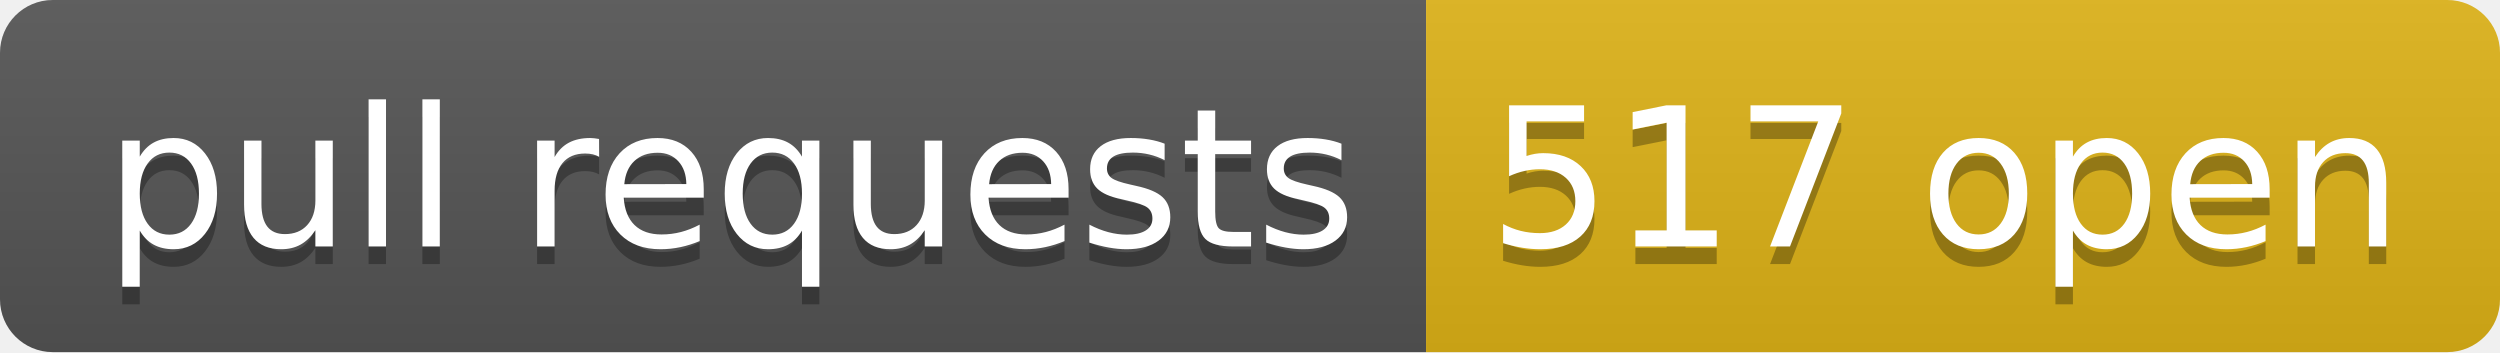
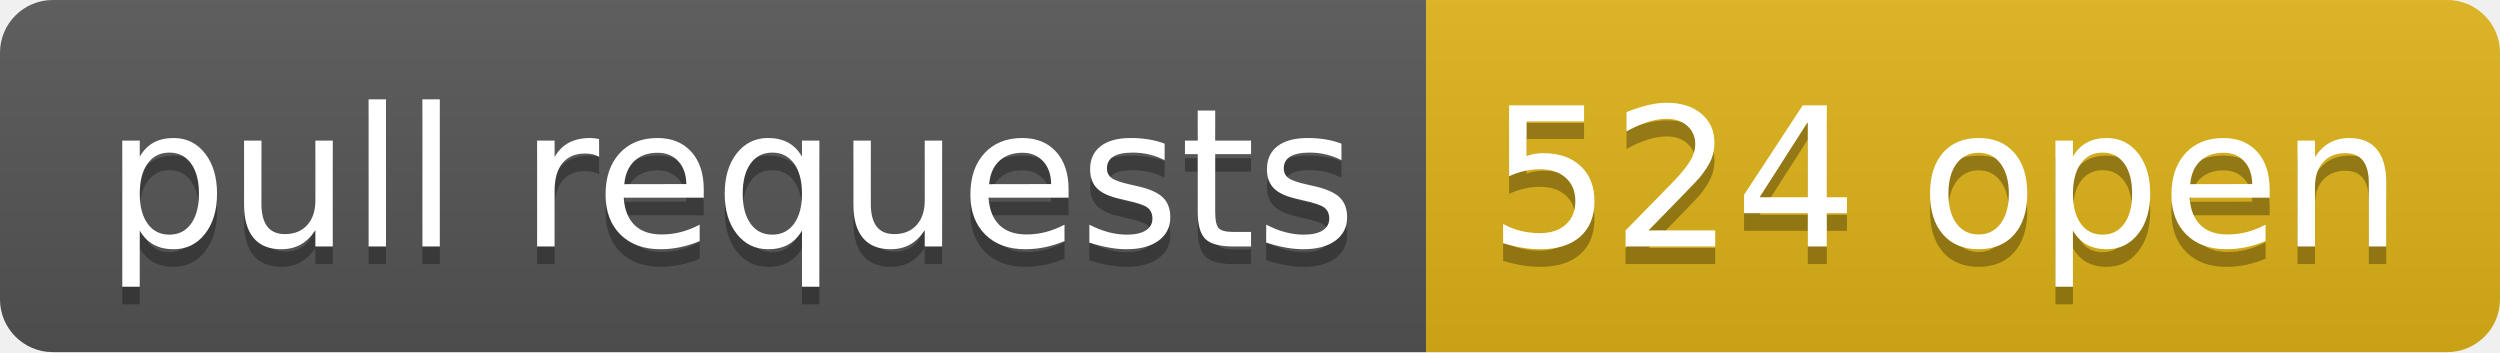
- <svg xmlns="http://www.w3.org/2000/svg" width="142" height="20" role="img" aria-label="pull requests: 517 open">
+ <svg xmlns="http://www.w3.org/2000/svg" width="142" height="20" role="img" aria-label="pull requests: 524 open">
  <linearGradient id="s" x2="0" y2="100%">
    <stop offset="0" stop-color="#bbb" stop-opacity=".1" />
    <stop offset="1" stop-opacity=".1" />
  </linearGradient>
  <clipPath id="r">
    <rect width="142" height="20" rx="3" fill="#fff" />
  </clipPath>
  <g clip-path="url(#r)">
    <rect width="81" height="20" fill="#555" />
    <rect x="81" width="61" height="20" fill="#dfb317" />
    <rect width="142" height="20" fill="url(#s)" />
  </g>
  <g fill="#fff" text-anchor="middle" font-family="Verdana,Geneva,DejaVu Sans,sans-serif" text-rendering="geometricPrecision" font-size="110">
    <text aria-hidden="true" x="415" y="150" fill="#010101" fill-opacity=".3" transform="scale(.1)" textLength="710">pull requests</text>
    <text x="415" y="140" transform="scale(.1)" fill="#fff" textLength="710">pull requests</text>
-     <text aria-hidden="true" x="1105" y="150" fill="#010101" fill-opacity=".3" transform="scale(.1)" textLength="510">517 open</text>
-     <text x="1105" y="140" transform="scale(.1)" fill="#fff" textLength="510">517 open</text>
+     <text aria-hidden="true" x="1105" y="150" fill="#010101" fill-opacity=".3" transform="scale(.1)" textLength="510">524 open</text>
+     <text x="1105" y="140" transform="scale(.1)" fill="#fff" textLength="510">524 open</text>
  </g>
</svg>
